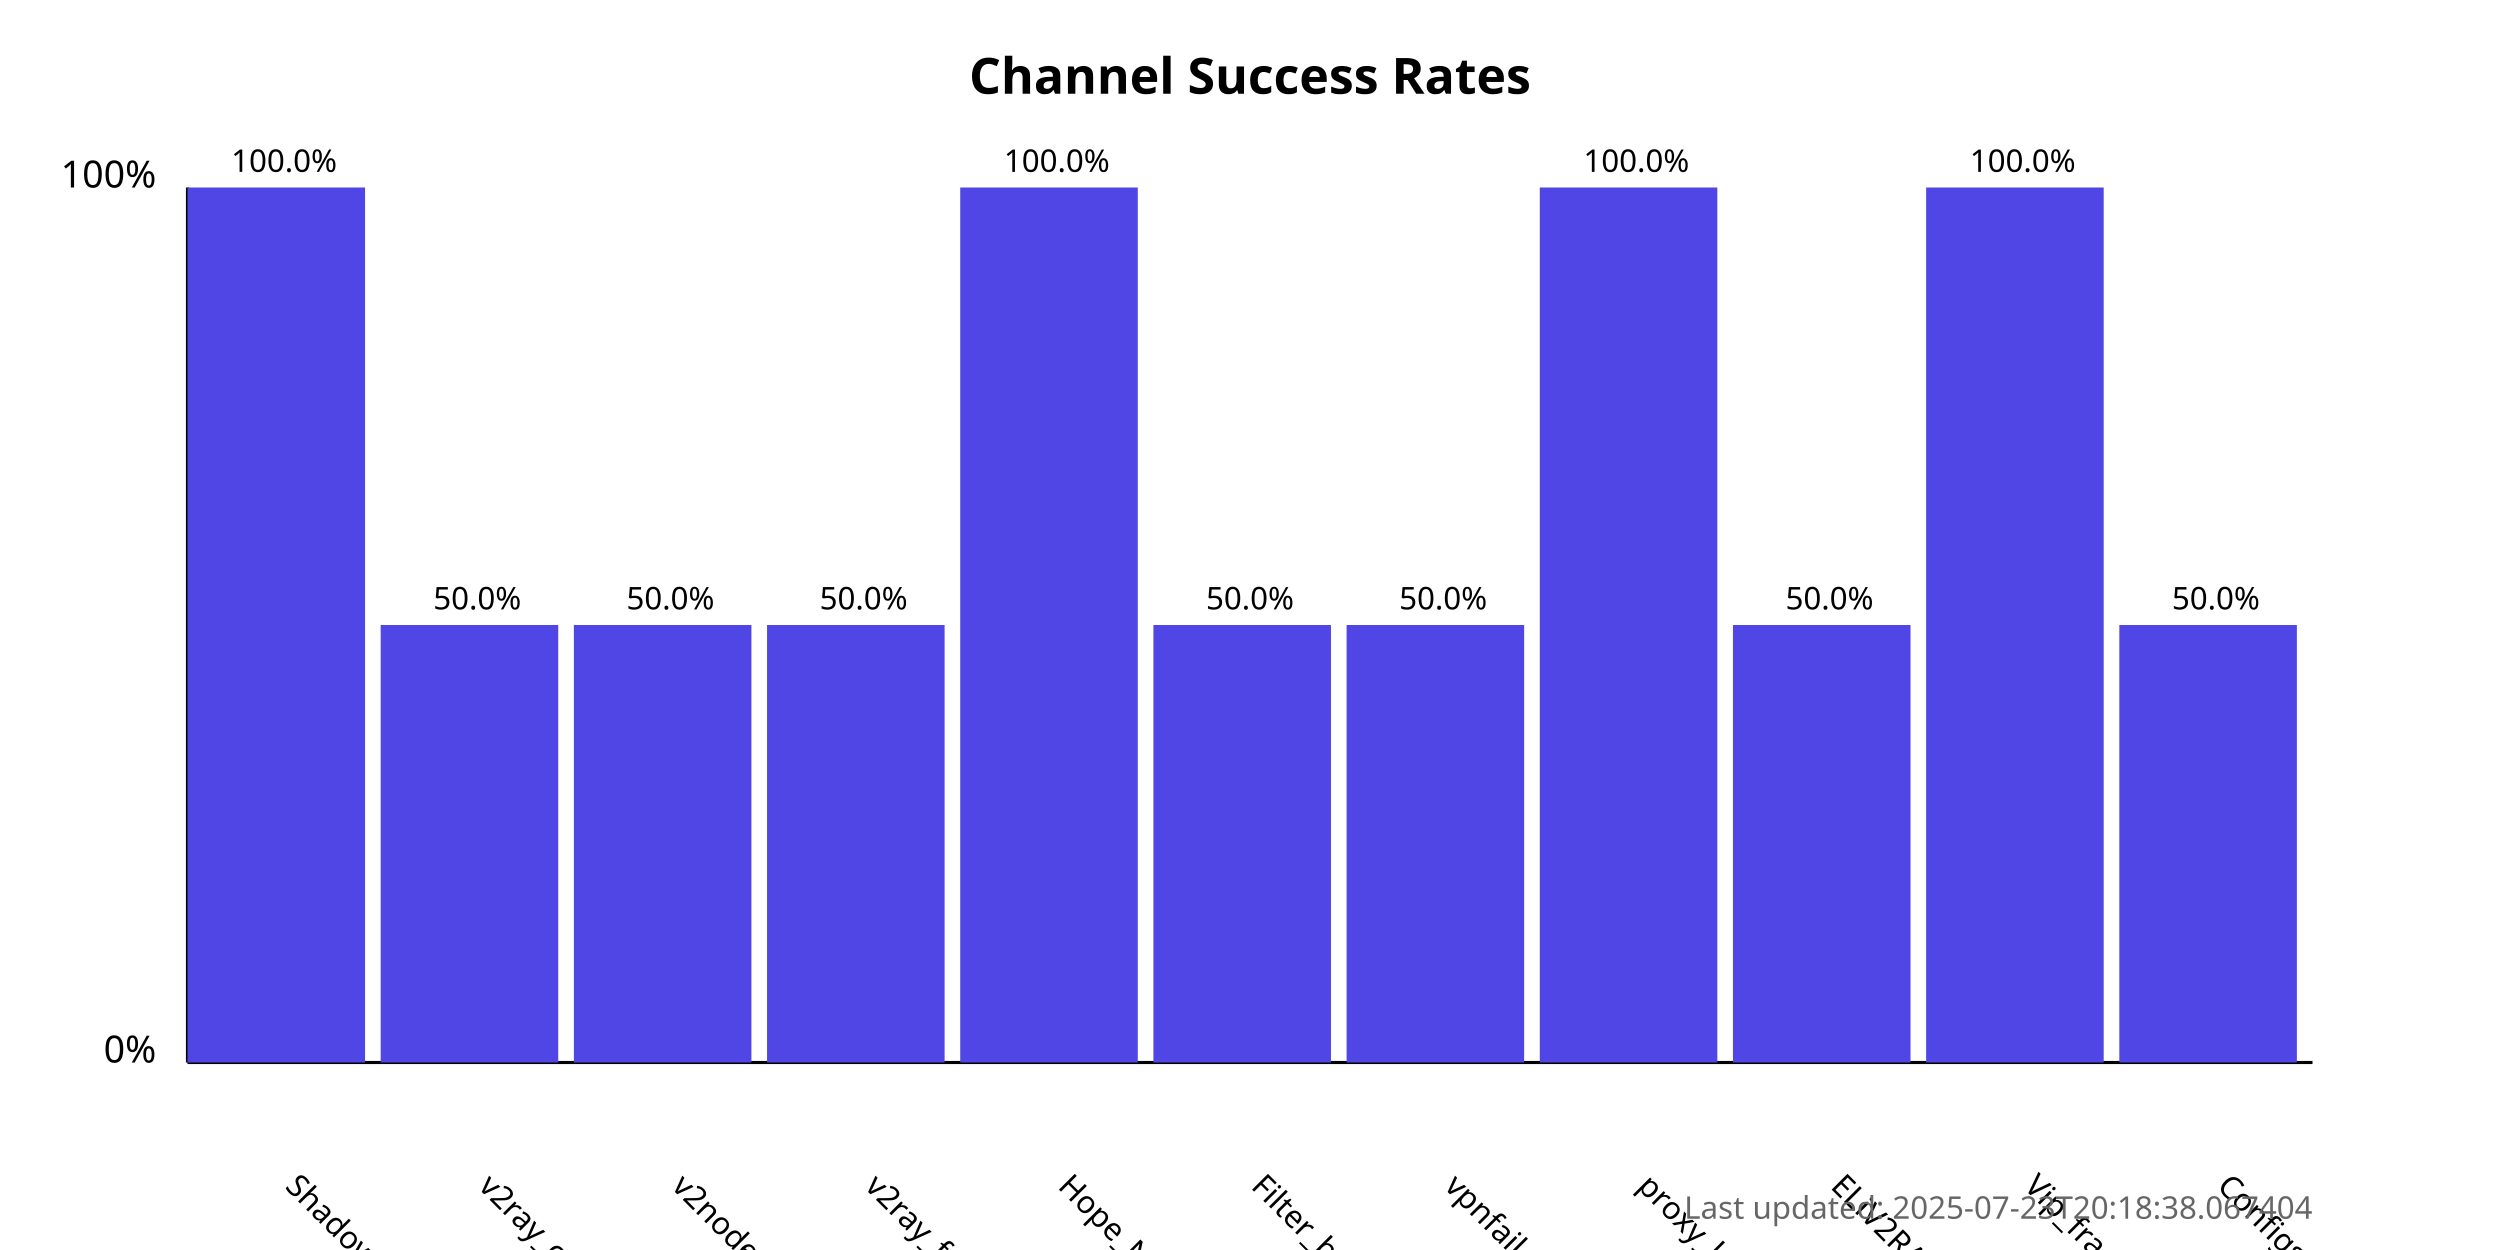
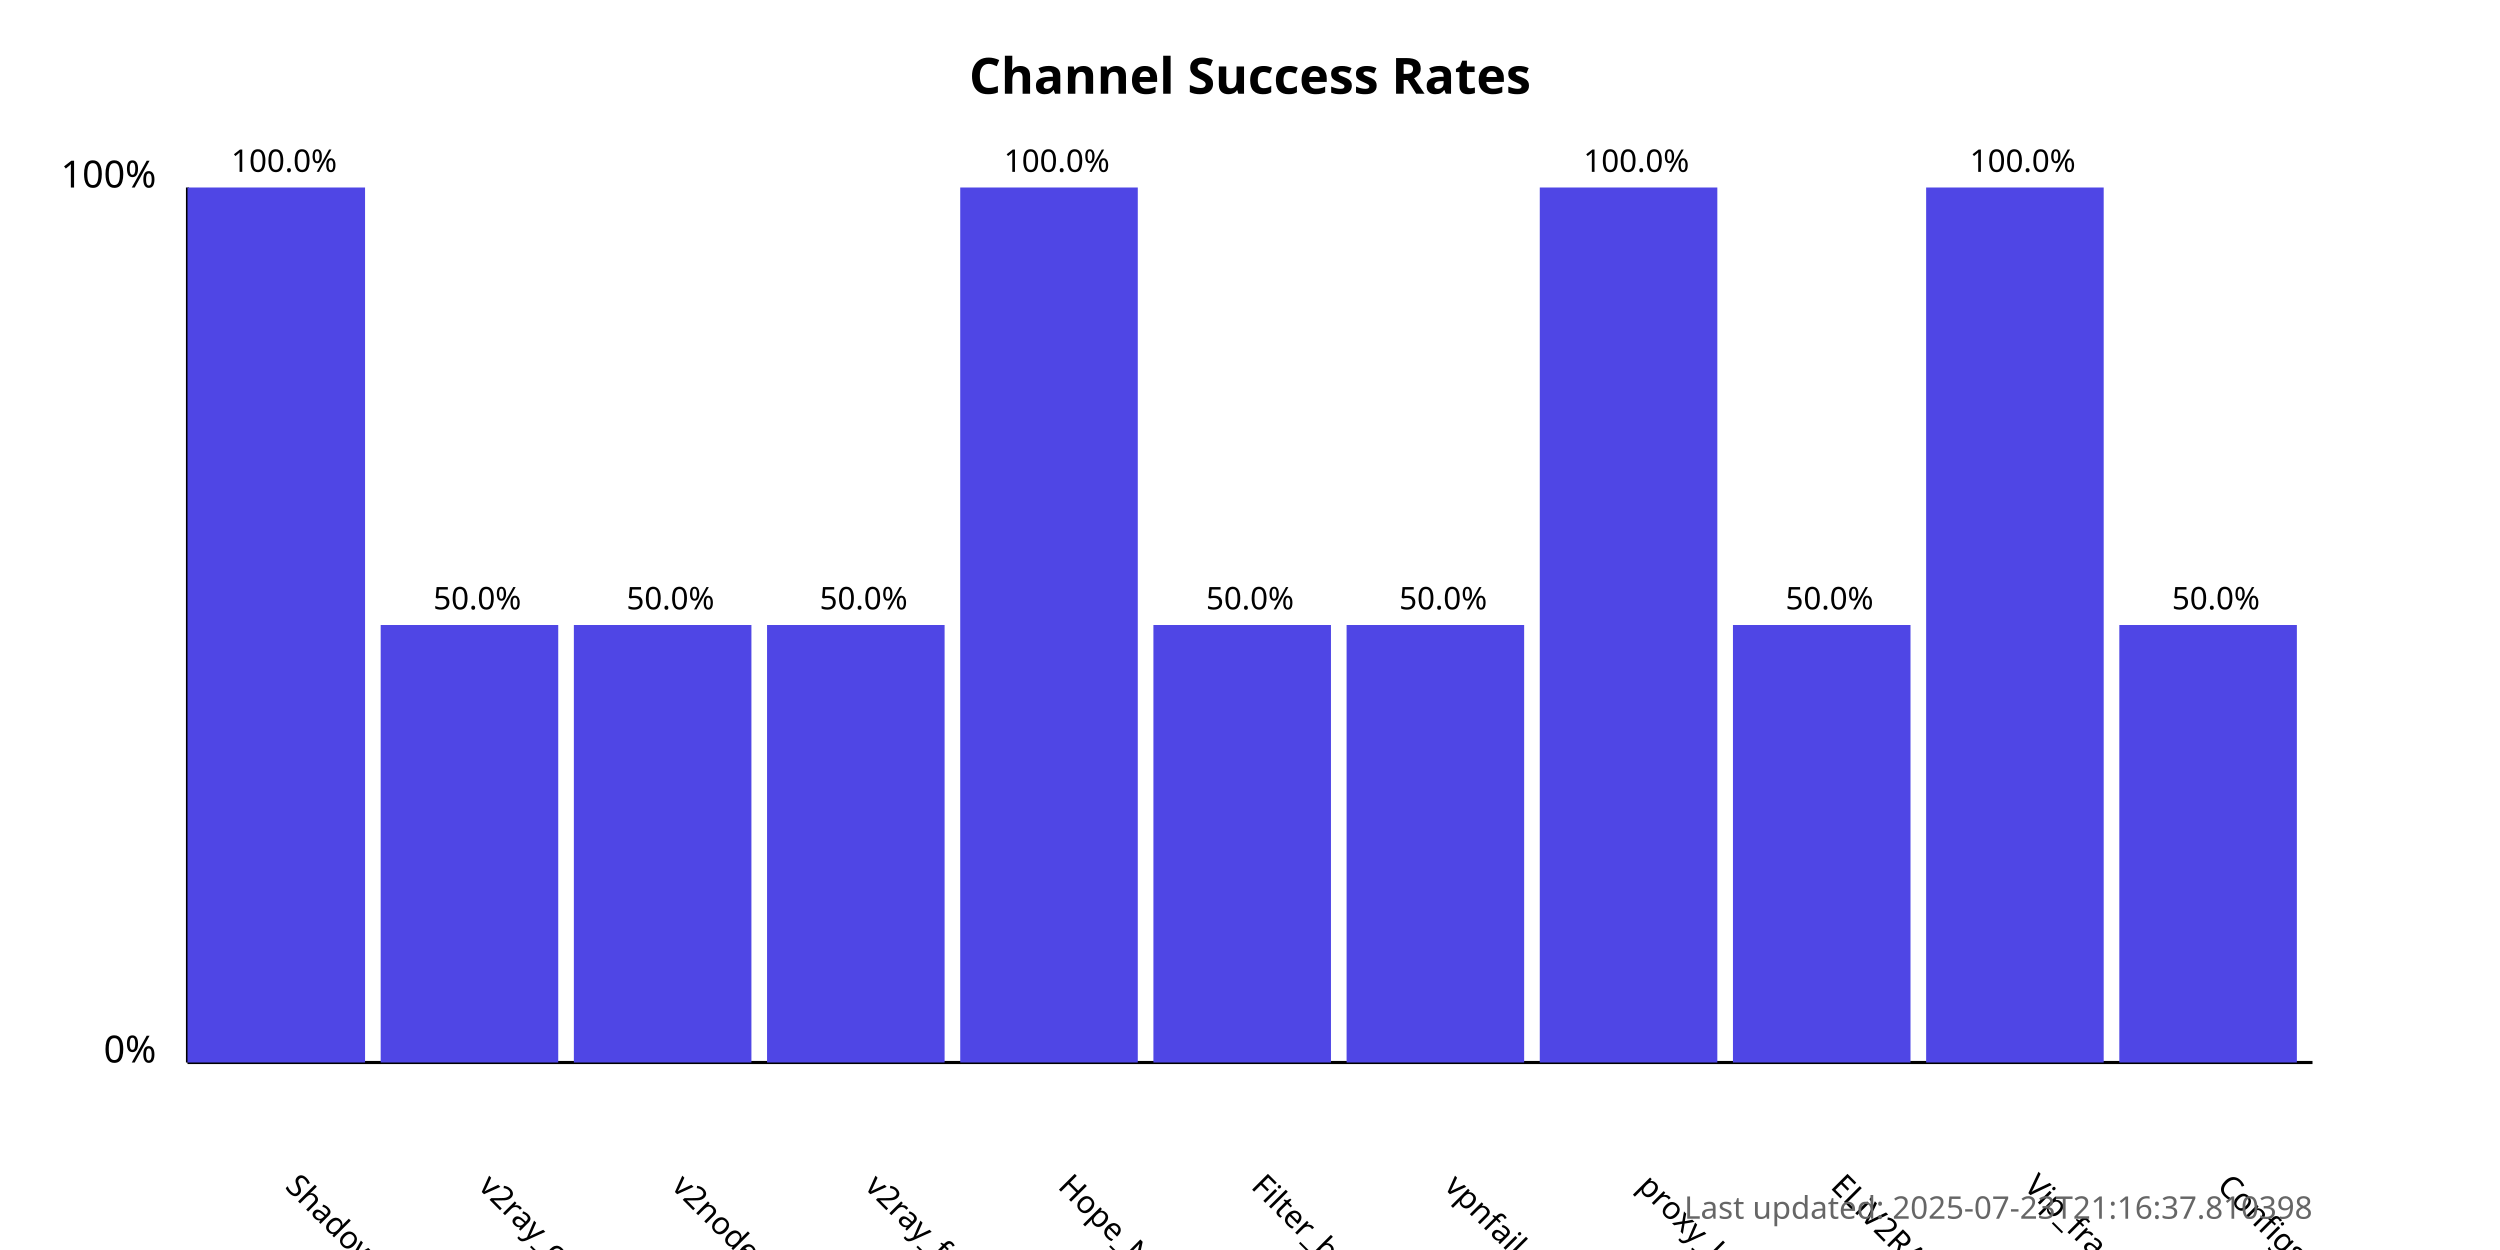
<svg xmlns="http://www.w3.org/2000/svg" width="800" height="400">
  <style>
            .chart-title { font: bold 16px sans-serif; }
            .axis-label { font: 12px sans-serif; }
            .tick-label { font: 10px sans-serif; }
            .bar { fill: #4f46e5; }
            .bar:hover { fill: #6366f1; }
            .timestamp { font: 10px sans-serif; fill: #666; }
        </style>
  <text x="400.0" y="30" text-anchor="middle" class="chart-title">
            Channel Success Rates
        </text>
  <line x1="60" y1="340" x2="60" y2="60" stroke="black" stroke-width="1" />
  <line x1="60" y1="340" x2="740" y2="340" stroke="black" stroke-width="1" />
  <text x="50" y="340" text-anchor="end" class="axis-label">0%</text>
  <text x="50" y="60" text-anchor="end" class="axis-label">100%</text>
  <g>
    <rect x="60" y="60.0" width="56.818" height="280.0" class="bar" />
    <text x="90.909" y="380" transform="rotate(45, 90.90909, 380)" text-anchor="start" class="tick-label">
                ShadowProxy66
            </text>
    <text x="90.909" y="55.0" text-anchor="middle" class="tick-label">
                100.0%
            </text>
  </g>
  <g>
    <rect x="121.818" y="200.0" width="56.818" height="140.0" class="bar" />
    <text x="152.727" y="380" transform="rotate(45, 152.7273, 380)" text-anchor="start" class="tick-label">
                v2ray_configs_pool
            </text>
    <text x="152.727" y="195.0" text-anchor="middle" class="tick-label">
                50.0%
            </text>
  </g>
  <g>
    <rect x="183.636" y="200.0" width="56.818" height="140.0" class="bar" />
    <text x="214.545" y="380" transform="rotate(45, 214.5455, 380)" text-anchor="start" class="tick-label">
                v2nodes
            </text>
    <text x="214.545" y="195.0" text-anchor="middle" class="tick-label">
                50.0%
            </text>
  </g>
  <g>
    <rect x="245.455" y="200.0" width="56.818" height="140.0" class="bar" />
    <text x="276.364" y="380" transform="rotate(45, 276.3636, 380)" text-anchor="start" class="tick-label">
                v2ray_free_conf
            </text>
    <text x="276.364" y="195.0" text-anchor="middle" class="tick-label">
                50.0%
            </text>
  </g>
  <g>
    <rect x="307.273" y="60.0" width="56.818" height="280.0" class="bar" />
    <text x="338.182" y="380" transform="rotate(45, 338.1818, 380)" text-anchor="start" class="tick-label">
                Hope_Net
            </text>
    <text x="338.182" y="55.0" text-anchor="middle" class="tick-label">
                100.0%
            </text>
  </g>
  <g>
    <rect x="369.091" y="200.0" width="56.818" height="140.0" class="bar" />
    <text x="400.0" y="380" transform="rotate(45, 400.0, 380)" text-anchor="start" class="tick-label">
                Filter_breaker
            </text>
    <text x="400.0" y="195.0" text-anchor="middle" class="tick-label">
                50.0%
            </text>
  </g>
  <g>
    <rect x="430.909" y="200.0" width="56.818" height="140.0" class="bar" />
    <text x="461.818" y="380" transform="rotate(45, 461.8182, 380)" text-anchor="start" class="tick-label">
                vpnfail_vless
            </text>
    <text x="461.818" y="195.0" text-anchor="middle" class="tick-label">
                50.0%
            </text>
  </g>
  <g>
    <rect x="492.727" y="60.0" width="56.818" height="280.0" class="bar" />
    <text x="523.636" y="380" transform="rotate(45, 523.6364, 380)" text-anchor="start" class="tick-label">
                proxy_kafee
            </text>
    <text x="523.636" y="55.0" text-anchor="middle" class="tick-label">
                100.0%
            </text>
  </g>
  <g>
    <rect x="554.545" y="200.0" width="56.818" height="140.0" class="bar" />
    <text x="585.455" y="380" transform="rotate(45, 585.4545, 380)" text-anchor="start" class="tick-label">
                ELiV2RAY
            </text>
    <text x="585.455" y="195.0" text-anchor="middle" class="tick-label">
                50.0%
            </text>
  </g>
  <g>
    <rect x="616.364" y="60.0" width="56.818" height="280.0" class="bar" />
    <text x="647.273" y="380" transform="rotate(45, 647.2727, 380)" text-anchor="start" class="tick-label">
                Vip_fragment_v2ray
            </text>
    <text x="647.273" y="55.0" text-anchor="middle" class="tick-label">
                100.0%
            </text>
  </g>
  <g>
    <rect x="678.182" y="200.0" width="56.818" height="140.0" class="bar" />
    <text x="709.091" y="380" transform="rotate(45, 709.0909, 380)" text-anchor="start" class="tick-label">
                ConfigsHubPlus
            </text>
    <text x="709.091" y="195.0" text-anchor="middle" class="tick-label">
                50.0%
            </text>
  </g>
  <text x="740" y="390" text-anchor="end" class="timestamp">
-             Last updated: 2025-07-23T20:18:38.067404
+             Last updated: 2025-07-23T21:16:37.810398
        </text>
</svg>
